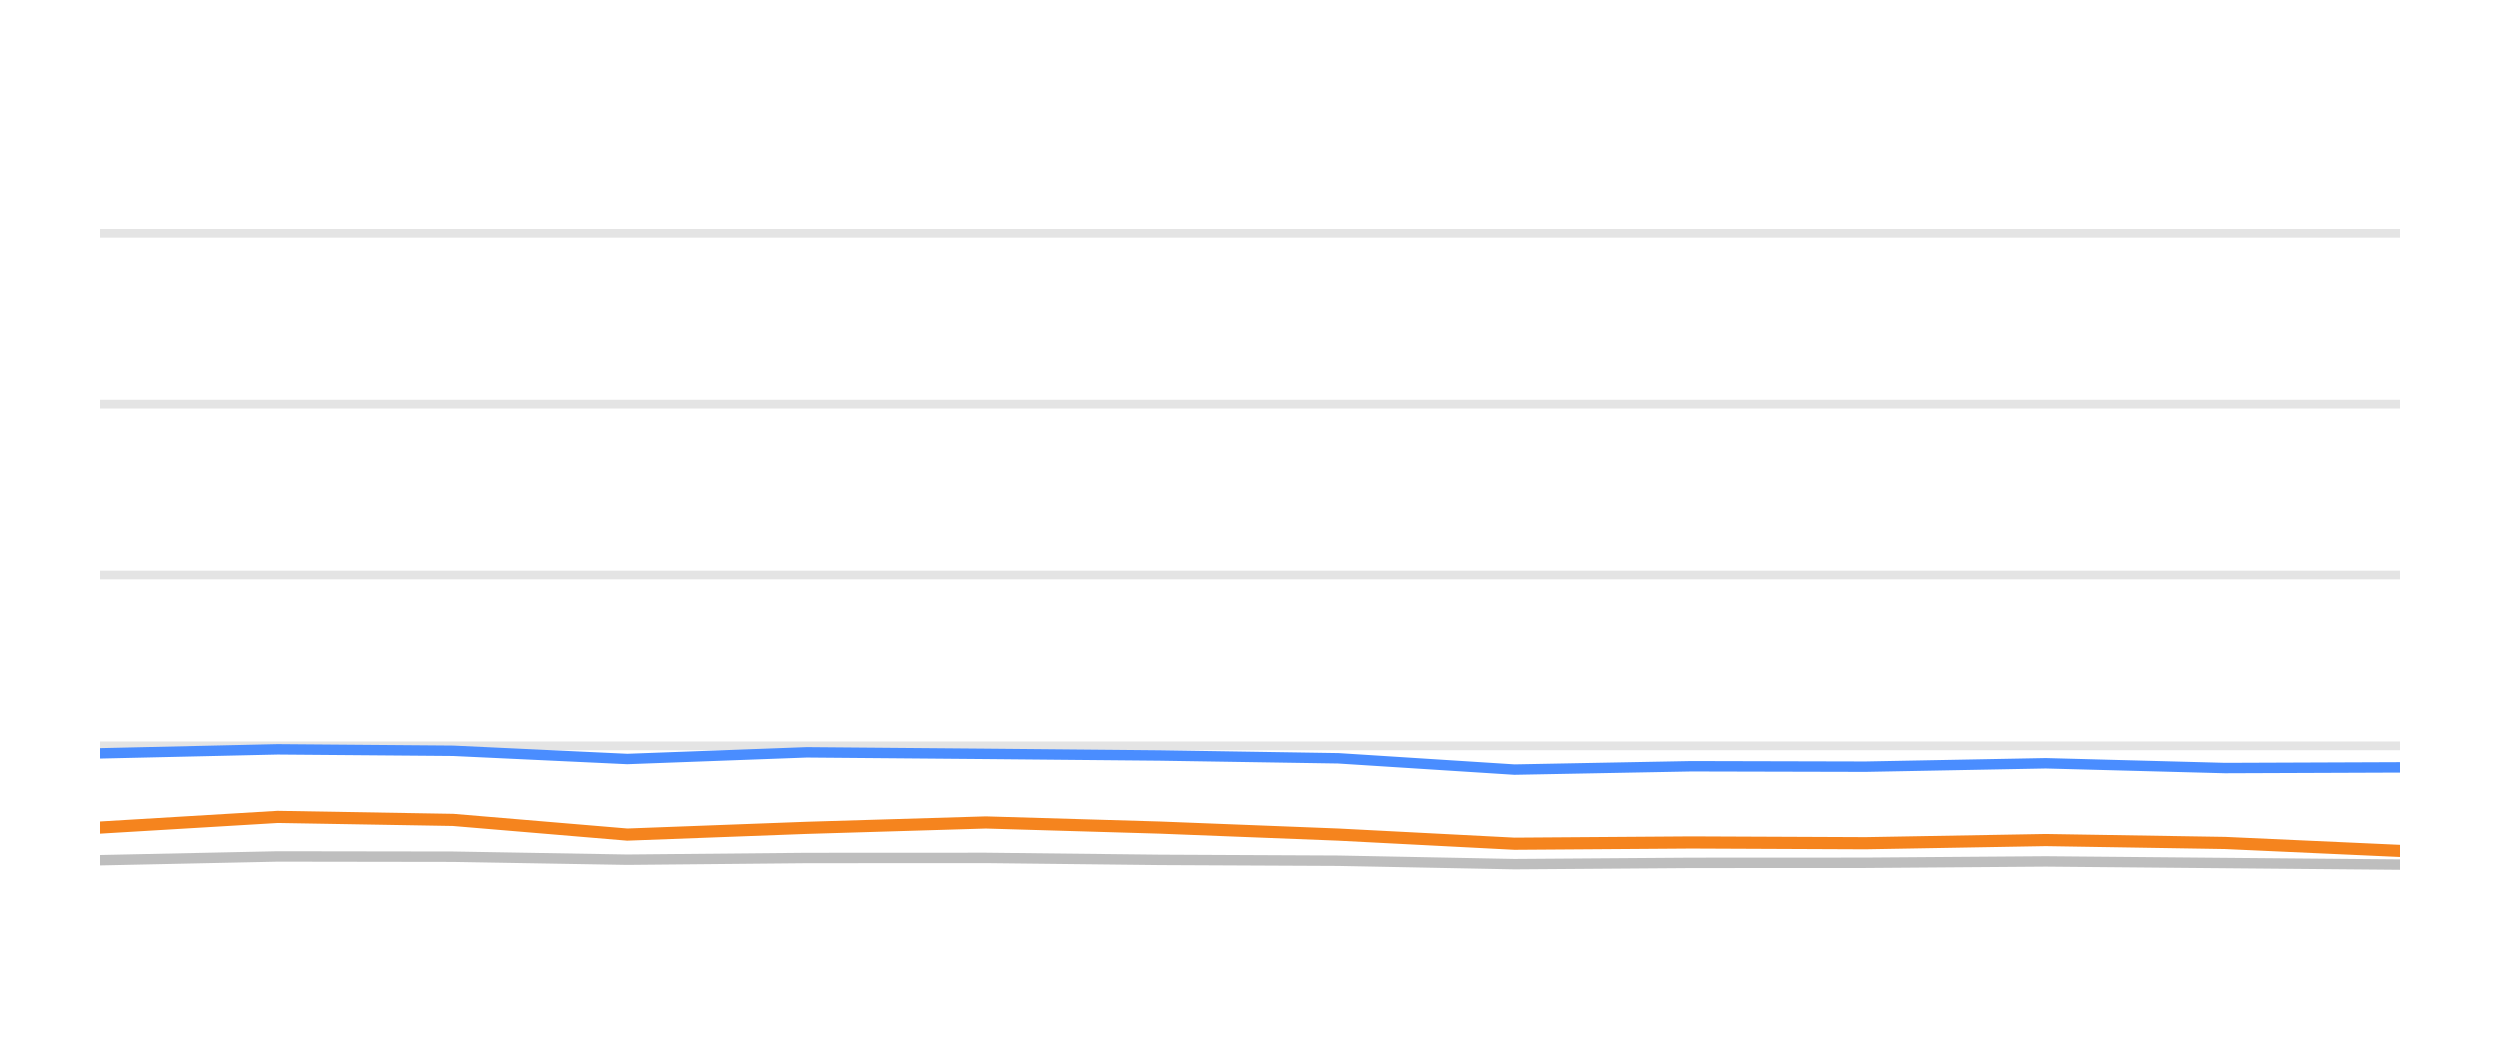
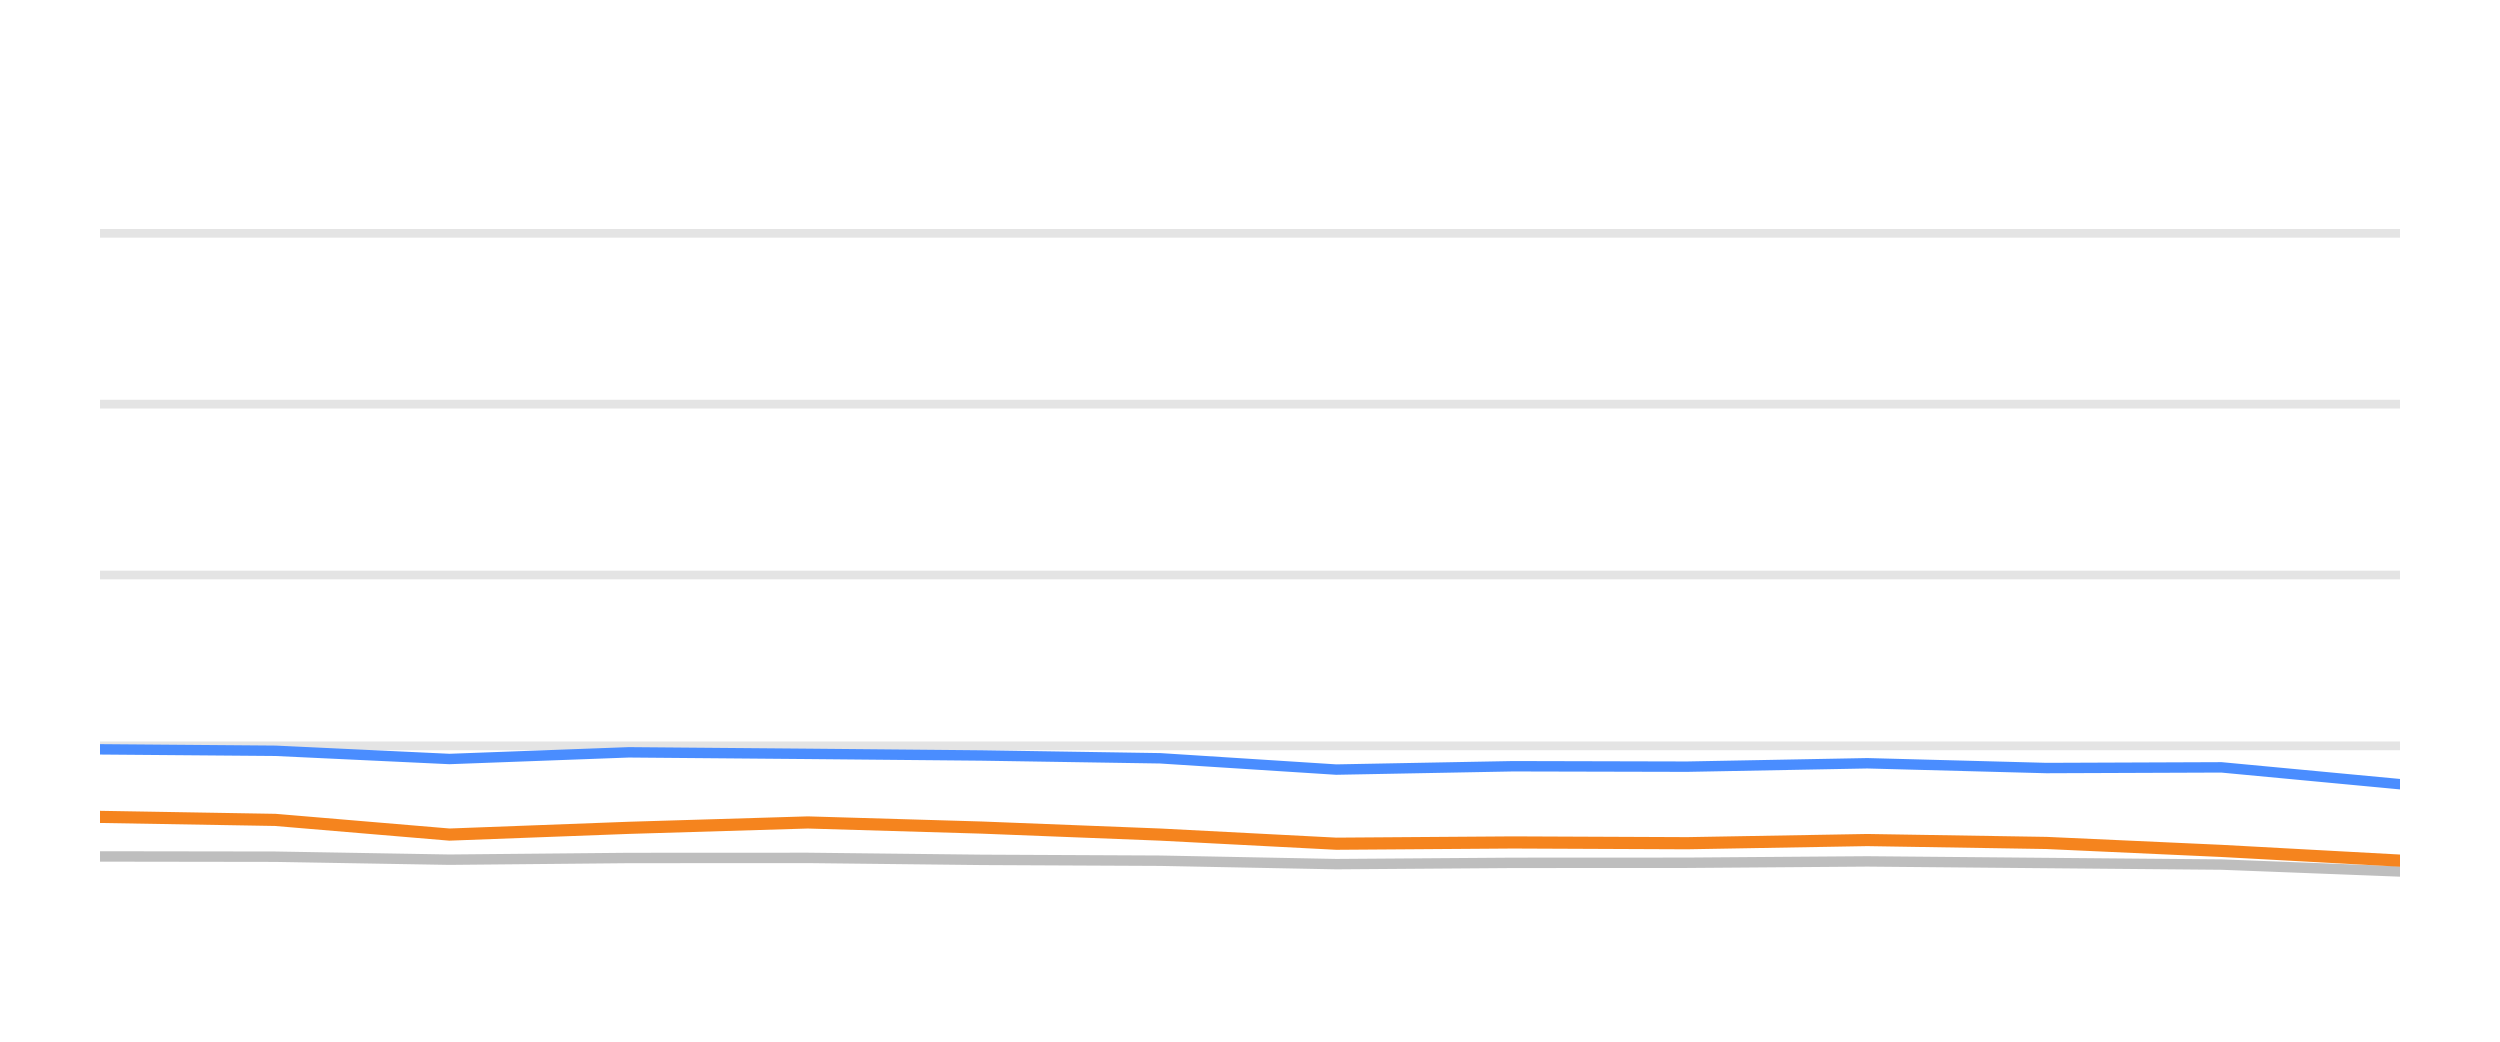
<svg xmlns="http://www.w3.org/2000/svg" width="144pt" height="60pt" viewBox="0 0 144 60" version="1.1">
  <defs>
    <style type="text/css">*{stroke-linejoin: round; stroke-linecap: butt}</style>
  </defs>
  <g id="figure_1">
    <g id="patch_1">
      <path d="M 0 60  L 144 60  L 144 0  L 0 0  L 0 60  z " style="fill: none; opacity: 0" />
    </g>
    <g id="axes_1">
      <g id="patch_2">
        <path d="M 5.76 52.8  L 138.24 52.8  L 138.24 3.6  L 5.76 3.6  L 5.76 52.8  z " style="fill: none" />
      </g>
      <g id="matplotlib.axis_1" />
      <g id="matplotlib.axis_2" />
      <g id="line2d_1">
-         <path d="M 5.76 42.96  L 138.24 42.96  " clip-path="url(#pd594577fd2)" style="fill: none; stroke: #b2b2b2; stroke-opacity: 0.35; stroke-width: 0.5; stroke-linecap: square" />
+         <path d="M 5.76 42.96  L 138.24 42.96  " clip-path="url(#p9b28e8503f)" style="fill: none; stroke: #b2b2b2; stroke-opacity: 0.35; stroke-width: 0.5; stroke-linecap: square" />
      </g>
      <g id="line2d_2">
-         <path d="M 5.76 33.12  L 138.24 33.12  " clip-path="url(#pd594577fd2)" style="fill: none; stroke: #b2b2b2; stroke-opacity: 0.35; stroke-width: 0.5; stroke-linecap: square" />
+         <path d="M 5.76 33.12  L 138.24 33.12  " clip-path="url(#p9b28e8503f)" style="fill: none; stroke: #b2b2b2; stroke-opacity: 0.35; stroke-width: 0.5; stroke-linecap: square" />
      </g>
      <g id="line2d_3">
-         <path d="M 5.76 23.28  L 138.24 23.28  " clip-path="url(#pd594577fd2)" style="fill: none; stroke: #b2b2b2; stroke-opacity: 0.35; stroke-width: 0.5; stroke-linecap: square" />
+         <path d="M 5.76 23.28  L 138.24 23.28  " clip-path="url(#p9b28e8503f)" style="fill: none; stroke: #b2b2b2; stroke-opacity: 0.35; stroke-width: 0.5; stroke-linecap: square" />
      </g>
      <g id="line2d_4">
-         <path d="M 5.76 13.44  L 138.24 13.44  " clip-path="url(#pd594577fd2)" style="fill: none; stroke: #b2b2b2; stroke-opacity: 0.35; stroke-width: 0.5; stroke-linecap: square" />
+         <path d="M 5.76 13.44  L 138.24 13.44  " clip-path="url(#p9b28e8503f)" style="fill: none; stroke: #b2b2b2; stroke-opacity: 0.35; stroke-width: 0.5; stroke-linecap: square" />
      </g>
      <g id="line2d_5">
-         <path d="M 5.76 49.548  L 15.995 49.331  L 26.095 49.346  L 36.133 49.518  L 46.471 49.42  L 56.783 49.415  L 66.806 49.528  L 77.088 49.577  L 87.233 49.774  L 97.418 49.7  L 107.449 49.695  L 117.835 49.617  L 128.163 49.71  L 138.24 49.799  " clip-path="url(#pd594577fd2)" style="fill: none; stroke: #bebebe; stroke-width: 0.6; stroke-linecap: round" />
+         <path d="M 5.76 49.331  L 15.855 49.346  L 25.889 49.518  L 36.223 49.42  L 46.53 49.415  L 56.549 49.528  L 66.827 49.577  L 76.967 49.774  L 87.148 49.7  L 97.175 49.695  L 107.556 49.617  L 117.879 49.71  L 127.952 49.799  L 138.24 50.197  " clip-path="url(#p9b28e8503f)" style="fill: none; stroke: #bebebe; stroke-width: 0.6; stroke-linecap: round" />
      </g>
      <g id="line2d_6">
-         <path d="M 5.76 43.393  L 15.995 43.162  L 26.095 43.245  L 36.133 43.718  L 46.471 43.334  L 56.783 43.422  L 66.806 43.516  L 77.088 43.678  L 87.233 44.328  L 97.418 44.136  L 107.449 44.16  L 117.835 43.964  L 128.163 44.239  L 138.24 44.2  " clip-path="url(#pd594577fd2)" style="fill: none; stroke: #4a8dff; stroke-width: 0.6; stroke-linecap: round" />
+         <path d="M 5.76 43.162  L 15.855 43.245  L 25.889 43.718  L 36.223 43.334  L 46.53 43.422  L 56.549 43.516  L 66.827 43.678  L 76.967 44.328  L 87.148 44.136  L 97.175 44.16  L 107.556 43.964  L 117.879 44.239  L 127.952 44.2  L 138.24 45.169  " clip-path="url(#p9b28e8503f)" style="fill: none; stroke: #4a8dff; stroke-width: 0.6; stroke-linecap: round" />
      </g>
      <g id="line2d_7">
-         <path d="M 5.76 47.668  L 15.995 47.053  L 26.095 47.226  L 36.133 48.072  L 46.471 47.683  L 56.783 47.373  L 66.806 47.668  L 77.088 48.072  L 87.233 48.598  L 97.418 48.525  L 107.449 48.569  L 117.835 48.387  L 128.163 48.554  L 138.24 49.012  " clip-path="url(#pd594577fd2)" style="fill: none; stroke: #f5841e; stroke-width: 0.7; stroke-linecap: round" />
+         <path d="M 5.76 47.053  L 15.855 47.226  L 25.889 48.072  L 36.223 47.683  L 46.53 47.373  L 56.549 47.668  L 66.827 48.072  L 76.967 48.598  L 87.148 48.525  L 97.175 48.569  L 107.556 48.387  L 117.879 48.554  L 127.952 49.012  L 138.24 49.572  " clip-path="url(#p9b28e8503f)" style="fill: none; stroke: #f5841e; stroke-width: 0.7; stroke-linecap: round" />
      </g>
    </g>
  </g>
  <defs>
-     <clipPath id="pd594577fd2">
+     <clipPath id="p9b28e8503f">
      <rect x="5.76" y="3.6" width="132.48" height="49.2" />
    </clipPath>
  </defs>
</svg>
